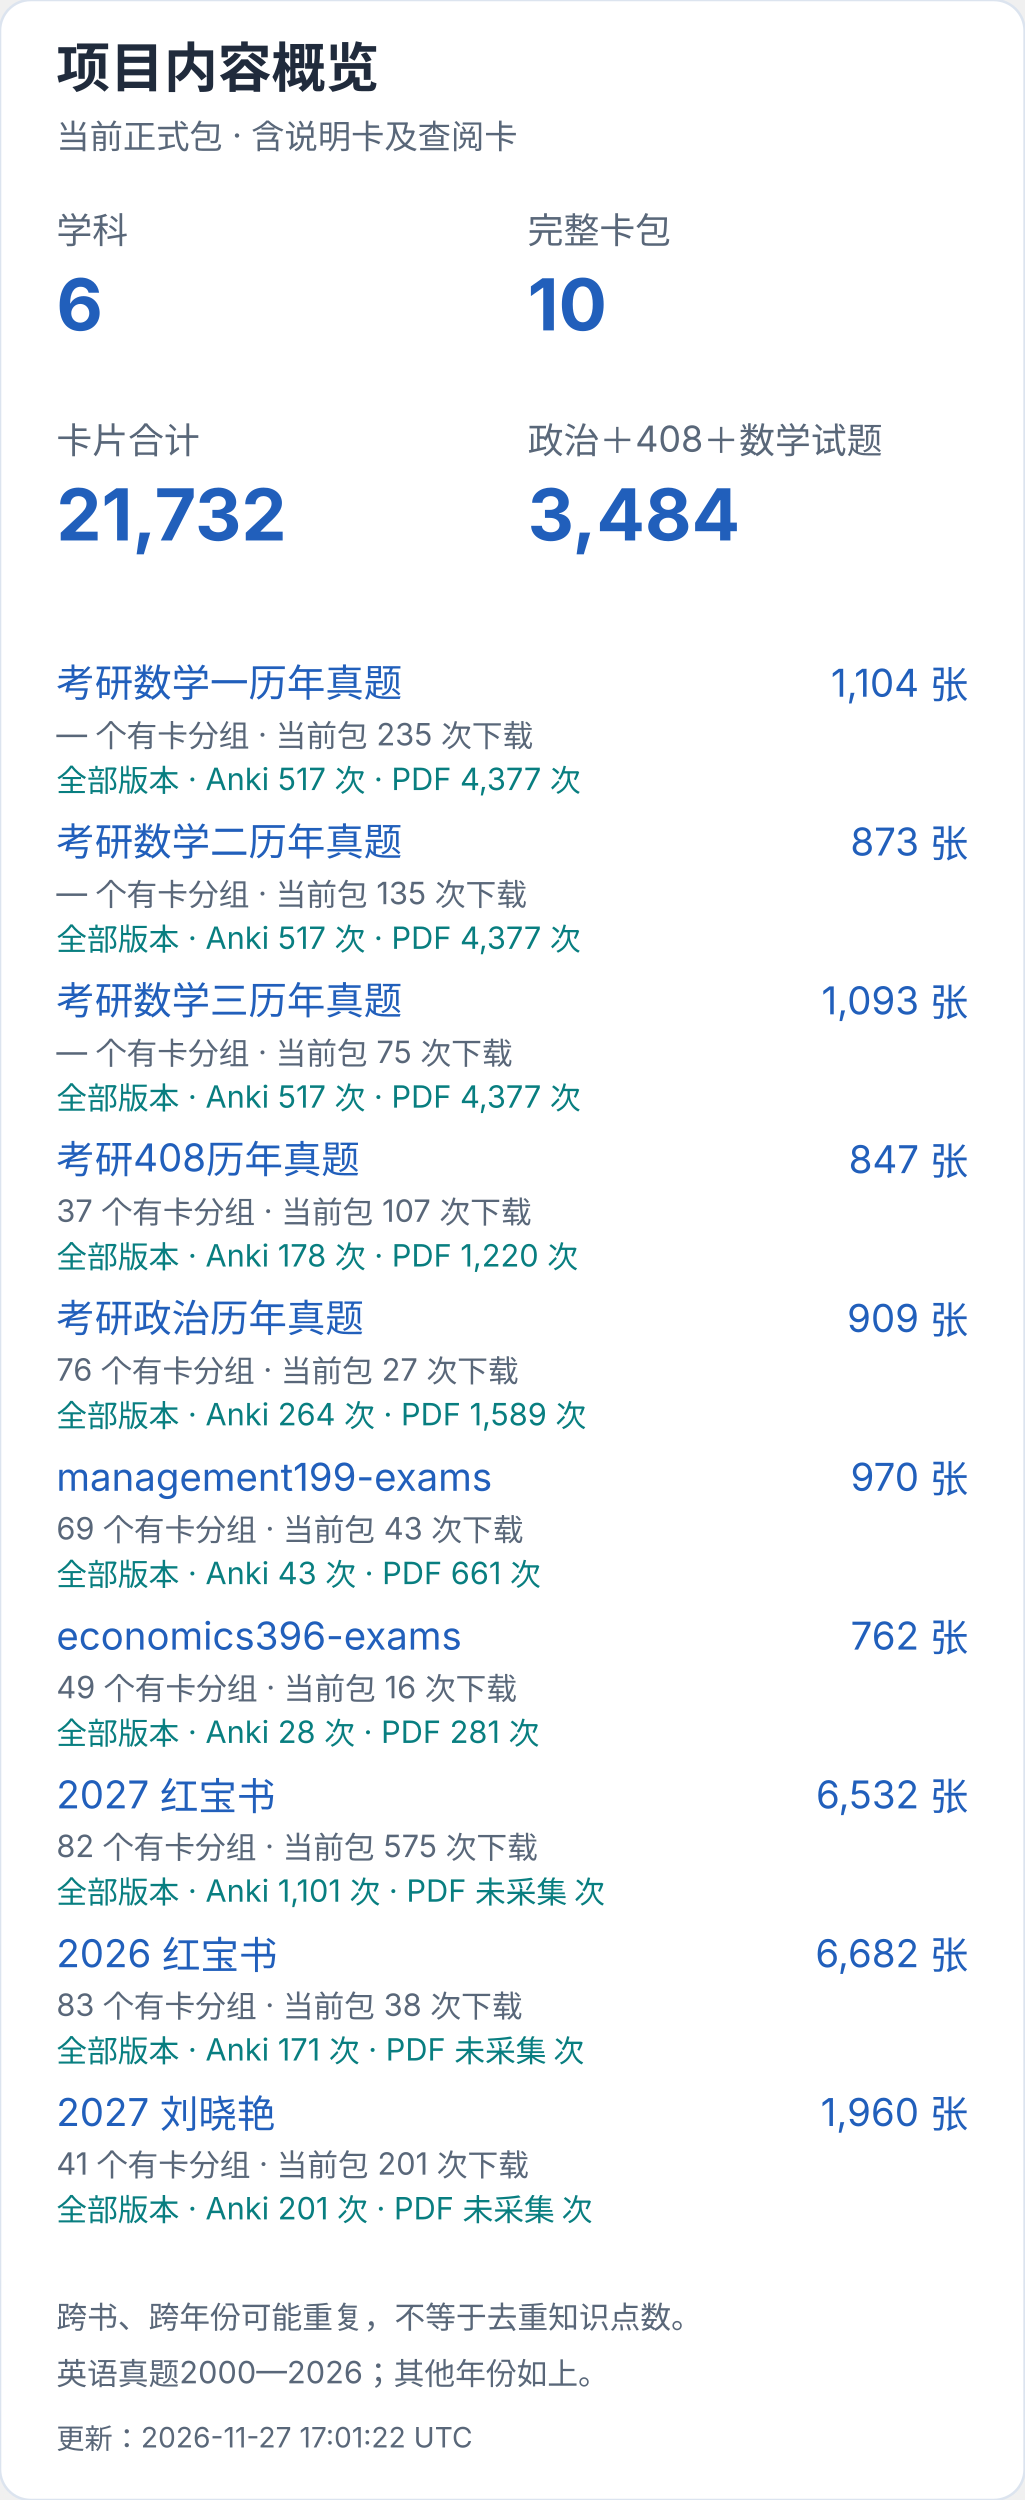
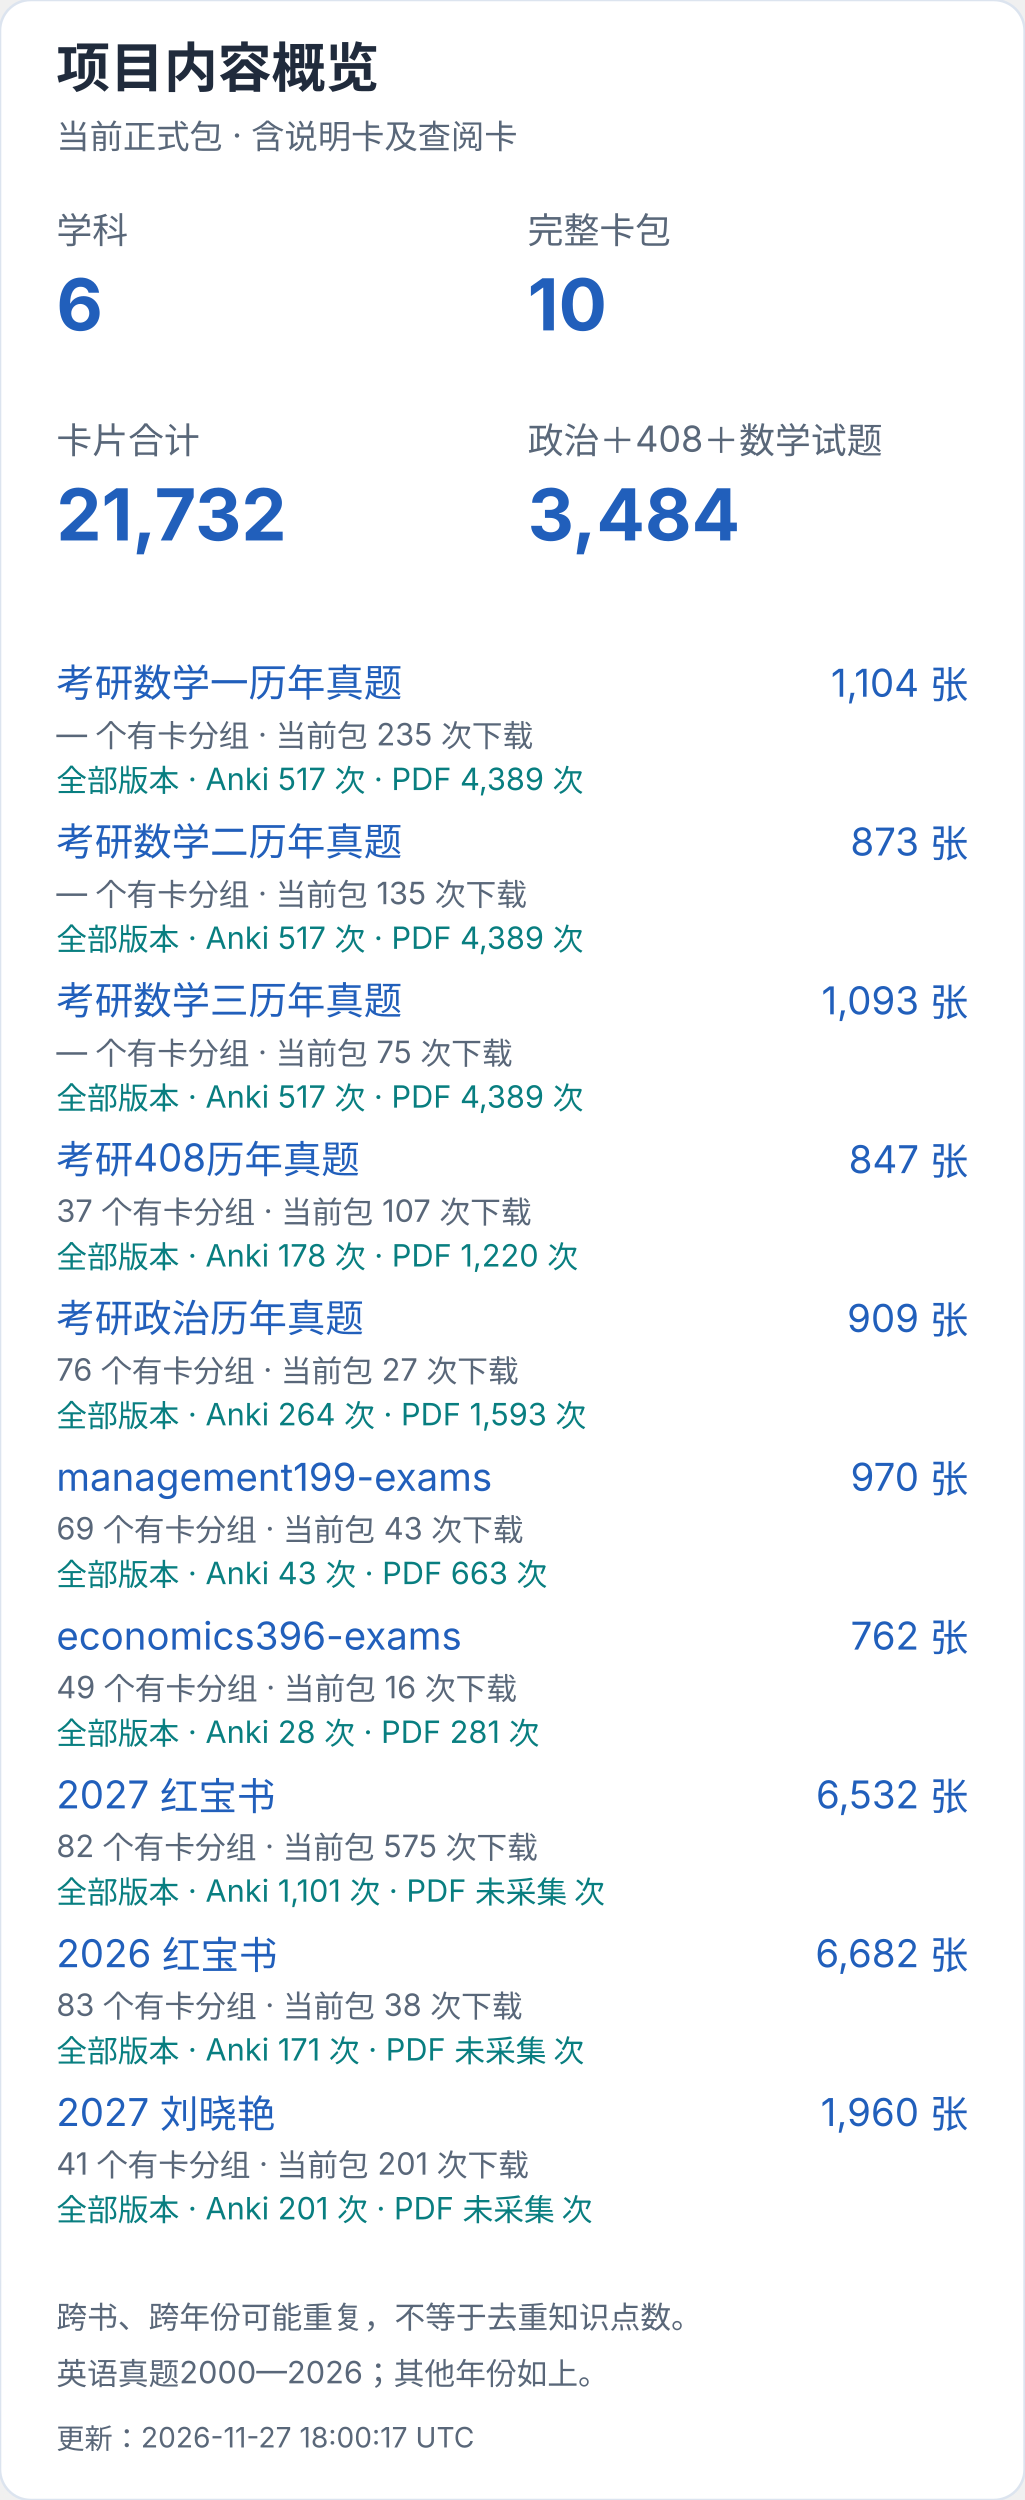
<svg xmlns="http://www.w3.org/2000/svg" width="400" height="976" viewBox="0 0 400 976" role="img" aria-label="项目内容概览（手机）">
  <style>text{font-family:-apple-system,BlinkMacSystemFont,"Segoe UI","PingFang SC","Microsoft YaHei",sans-serif;font-variant-numeric:tabular-nums}</style>
  <rect width="400" height="976" rx="12" fill="white" stroke="#dce4ef" />
  <text x="22" y="34" font-size="21" fill="#202b3c" font-weight="650" text-anchor="start">项目内容概览</text>
  <text x="22" y="58" font-size="13" fill="#596779" font-weight="400" text-anchor="start">当前正式包 · 含说明卡及查阅卡</text>
  <text x="22" y="95" font-size="14" fill="#596779" font-weight="400" text-anchor="start">学科</text>
  <text x="22" y="129" font-size="28" fill="#215fbb" font-weight="650" text-anchor="start">6</text>
  <text x="206" y="95" font-size="14" fill="#596779" font-weight="400" text-anchor="start">完整卡包</text>
  <text x="206" y="129" font-size="28" fill="#215fbb" font-weight="650" text-anchor="start">10</text>
  <text x="22" y="177" font-size="14" fill="#596779" font-weight="400" text-anchor="start">卡片合计</text>
  <text x="22" y="211" font-size="28" fill="#215fbb" font-weight="650" text-anchor="start">21,732</text>
  <text x="206" y="177" font-size="14" fill="#596779" font-weight="400" text-anchor="start">政治＋408＋数学试题</text>
  <text x="206" y="211" font-size="28" fill="#215fbb" font-weight="650" text-anchor="start">3,484</text>
  <a href="https://github.com/CHNragdoll/anki-pipeline/releases/tag/math-exams">
    <text x="22" y="272" font-size="15" fill="#215fbb" font-weight="400" text-anchor="start">考研数学一历年真题</text>
  </a>
  <text x="378" y="272" font-size="15" fill="#215fbb" font-weight="400" text-anchor="end">1,104 张</text>
  <text x="22" y="291" font-size="12" fill="#596779" font-weight="400" text-anchor="start">— 个有卡分组 · 当前包 235 次下载</text>
-   <text x="22" y="309" font-size="12" fill="#087e80" font-weight="400" text-anchor="start">全部版本 · Anki 517 次 · PDF 4,377 次</text>
+   <text x="22" y="309" font-size="12" fill="#087e80" font-weight="400" text-anchor="start">全部版本 · Anki 517 次 · PDF 4,389 次</text>
  <a href="https://github.com/CHNragdoll/anki-pipeline/releases/tag/math-exams">
    <text x="22" y="334" font-size="15" fill="#215fbb" font-weight="400" text-anchor="start">考研数学二历年真题</text>
  </a>
  <text x="378" y="334" font-size="15" fill="#215fbb" font-weight="400" text-anchor="end">873 张</text>
  <text x="22" y="353" font-size="12" fill="#596779" font-weight="400" text-anchor="start">— 个有卡分组 · 当前包 135 次下载</text>
-   <text x="22" y="371" font-size="12" fill="#087e80" font-weight="400" text-anchor="start">全部版本 · Anki 517 次 · PDF 4,377 次</text>
+   <text x="22" y="371" font-size="12" fill="#087e80" font-weight="400" text-anchor="start">全部版本 · Anki 517 次 · PDF 4,389 次</text>
  <a href="https://github.com/CHNragdoll/anki-pipeline/releases/tag/math-exams">
    <text x="22" y="396" font-size="15" fill="#215fbb" font-weight="400" text-anchor="start">考研数学三历年真题</text>
  </a>
  <text x="378" y="396" font-size="15" fill="#215fbb" font-weight="400" text-anchor="end">1,093 张</text>
  <text x="22" y="415" font-size="12" fill="#596779" font-weight="400" text-anchor="start">— 个有卡分组 · 当前包 75 次下载</text>
-   <text x="22" y="433" font-size="12" fill="#087e80" font-weight="400" text-anchor="start">全部版本 · Anki 517 次 · PDF 4,377 次</text>
+   <text x="22" y="433" font-size="12" fill="#087e80" font-weight="400" text-anchor="start">全部版本 · Anki 517 次 · PDF 4,389 次</text>
  <a href="https://github.com/CHNragdoll/anki-pipeline/releases/tag/cs408-exams">
    <text x="22" y="458" font-size="15" fill="#215fbb" font-weight="400" text-anchor="start">考研408历年真题</text>
  </a>
  <text x="378" y="458" font-size="15" fill="#215fbb" font-weight="400" text-anchor="end">847 张</text>
  <text x="22" y="477" font-size="12" fill="#596779" font-weight="400" text-anchor="start">37 个有卡分组 · 当前包 107 次下载</text>
  <text x="22" y="495" font-size="12" fill="#087e80" font-weight="400" text-anchor="start">全部版本 · Anki 178 次 · PDF 1,220 次</text>
  <a href="https://github.com/CHNragdoll/anki-pipeline/releases/tag/politics-exams">
    <text x="22" y="520" font-size="15" fill="#215fbb" font-weight="400" text-anchor="start">考研政治历年真题</text>
  </a>
  <text x="378" y="520" font-size="15" fill="#215fbb" font-weight="400" text-anchor="end">909 张</text>
  <text x="22" y="539" font-size="12" fill="#596779" font-weight="400" text-anchor="start">76 个有卡分组 · 当前包 27 次下载</text>
-   <text x="22" y="557" font-size="12" fill="#087e80" font-weight="400" text-anchor="start">全部版本 · Anki 264 次 · PDF 1,589 次</text>
+   <text x="22" y="557" font-size="12" fill="#087e80" font-weight="400" text-anchor="start">全部版本 · Anki 264 次 · PDF 1,593 次</text>
  <a href="https://github.com/CHNragdoll/anki-pipeline/releases/tag/management199-exams">
    <text x="22" y="582" font-size="15" fill="#215fbb" font-weight="400" text-anchor="start">management199-exams</text>
  </a>
  <text x="378" y="582" font-size="15" fill="#215fbb" font-weight="400" text-anchor="end">970 张</text>
  <text x="22" y="601" font-size="12" fill="#596779" font-weight="400" text-anchor="start">69 个有卡分组 · 当前包 43 次下载</text>
-   <text x="22" y="619" font-size="12" fill="#087e80" font-weight="400" text-anchor="start">全部版本 · Anki 43 次 · PDF 661 次</text>
+   <text x="22" y="619" font-size="12" fill="#087e80" font-weight="400" text-anchor="start">全部版本 · Anki 43 次 · PDF 663 次</text>
  <a href="https://github.com/CHNragdoll/anki-pipeline/releases/tag/economics396-exams">
    <text x="22" y="644" font-size="15" fill="#215fbb" font-weight="400" text-anchor="start">economics396-exams</text>
  </a>
  <text x="378" y="644" font-size="15" fill="#215fbb" font-weight="400" text-anchor="end">762 张</text>
  <text x="22" y="663" font-size="12" fill="#596779" font-weight="400" text-anchor="start">49 个有卡分组 · 当前包 16 次下载</text>
  <text x="22" y="681" font-size="12" fill="#087e80" font-weight="400" text-anchor="start">全部版本 · Anki 28 次 · PDF 281 次</text>
  <a href="https://github.com/CHNragdoll/anki-pipeline/releases/tag/redbook-2027.10.06">
    <text x="22" y="706" font-size="15" fill="#215fbb" font-weight="400" text-anchor="start">2027 红宝书</text>
  </a>
  <text x="378" y="706" font-size="15" fill="#215fbb" font-weight="400" text-anchor="end">6,532 张</text>
  <text x="22" y="725" font-size="12" fill="#596779" font-weight="400" text-anchor="start">82 个有卡分组 · 当前包 575 次下载</text>
  <text x="22" y="743" font-size="12" fill="#087e80" font-weight="400" text-anchor="start">全部版本 · Anki 1,101 次 · PDF 未采集 次</text>
  <a href="https://github.com/CHNragdoll/anki-pipeline/releases/tag/redbook-2026.10.06">
    <text x="22" y="768" font-size="15" fill="#215fbb" font-weight="400" text-anchor="start">2026 红宝书</text>
  </a>
  <text x="378" y="768" font-size="15" fill="#215fbb" font-weight="400" text-anchor="end">6,682 张</text>
  <text x="22" y="787" font-size="12" fill="#596779" font-weight="400" text-anchor="start">83 个有卡分组 · 当前包 38 次下载</text>
  <text x="22" y="805" font-size="12" fill="#087e80" font-weight="400" text-anchor="start">全部版本 · Anki 171 次 · PDF 未采集 次</text>
  <a href="https://github.com/CHNragdoll/anki-pipeline/releases/tag/v3.0.1">
    <text x="22" y="830" font-size="15" fill="#215fbb" font-weight="400" text-anchor="start">2027 刘晓艳</text>
  </a>
  <text x="378" y="830" font-size="15" fill="#215fbb" font-weight="400" text-anchor="end">1,960 张</text>
  <text x="22" y="849" font-size="12" fill="#596779" font-weight="400" text-anchor="start">41 个有卡分组 · 当前包 201 次下载</text>
  <text x="22" y="867" font-size="12" fill="#087e80" font-weight="400" text-anchor="start">全部版本 · Anki 201 次 · PDF 未采集 次</text>
  <text x="22" y="909" font-size="12" fill="#596779" font-weight="400" text-anchor="start">跨书、跨年份可能重复，不等于去重知识点数。</text>
  <text x="22" y="931" font-size="12" fill="#596779" font-weight="400" text-anchor="start">英语真题2000—2026；其他年份如上。</text>
-   <text x="22" y="956" font-size="11" fill="#596779" font-weight="400" text-anchor="start">更新：2026-11-27 17:01:22 UTC</text>
+   <text x="22" y="956" font-size="11" fill="#596779" font-weight="400" text-anchor="start">更新：2026-11-27 18:00:17 UTC</text>
</svg>
